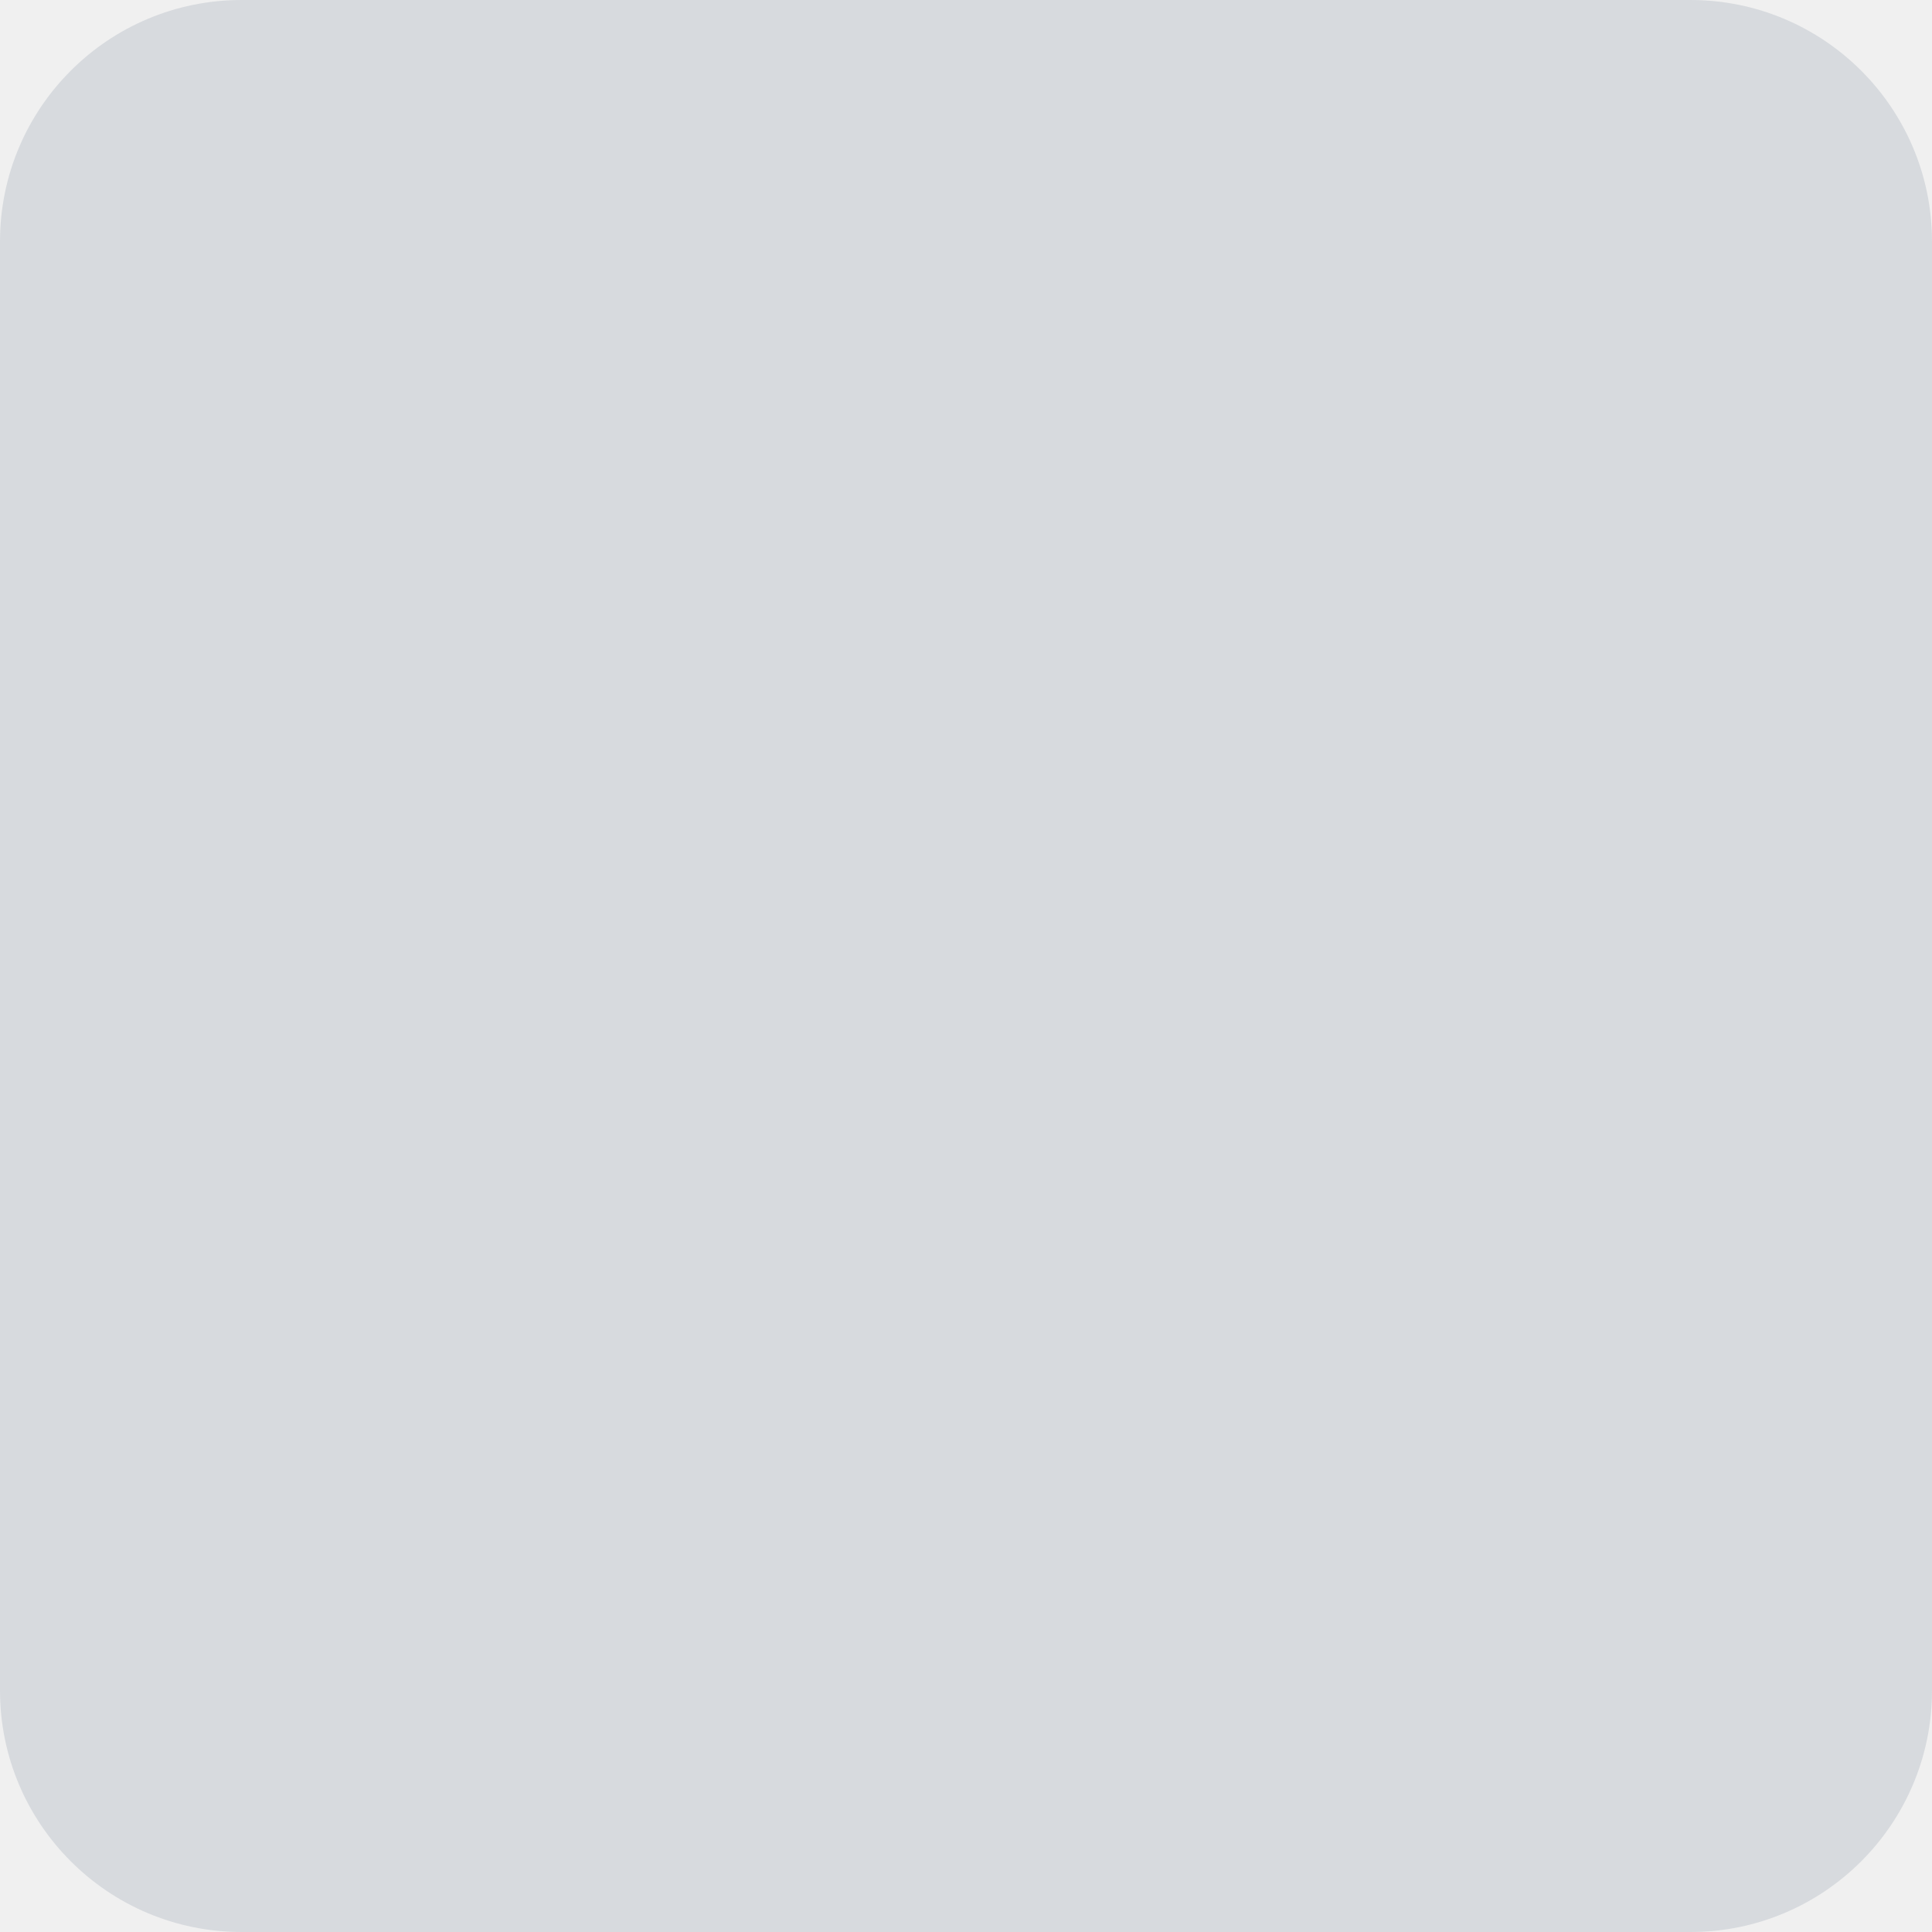
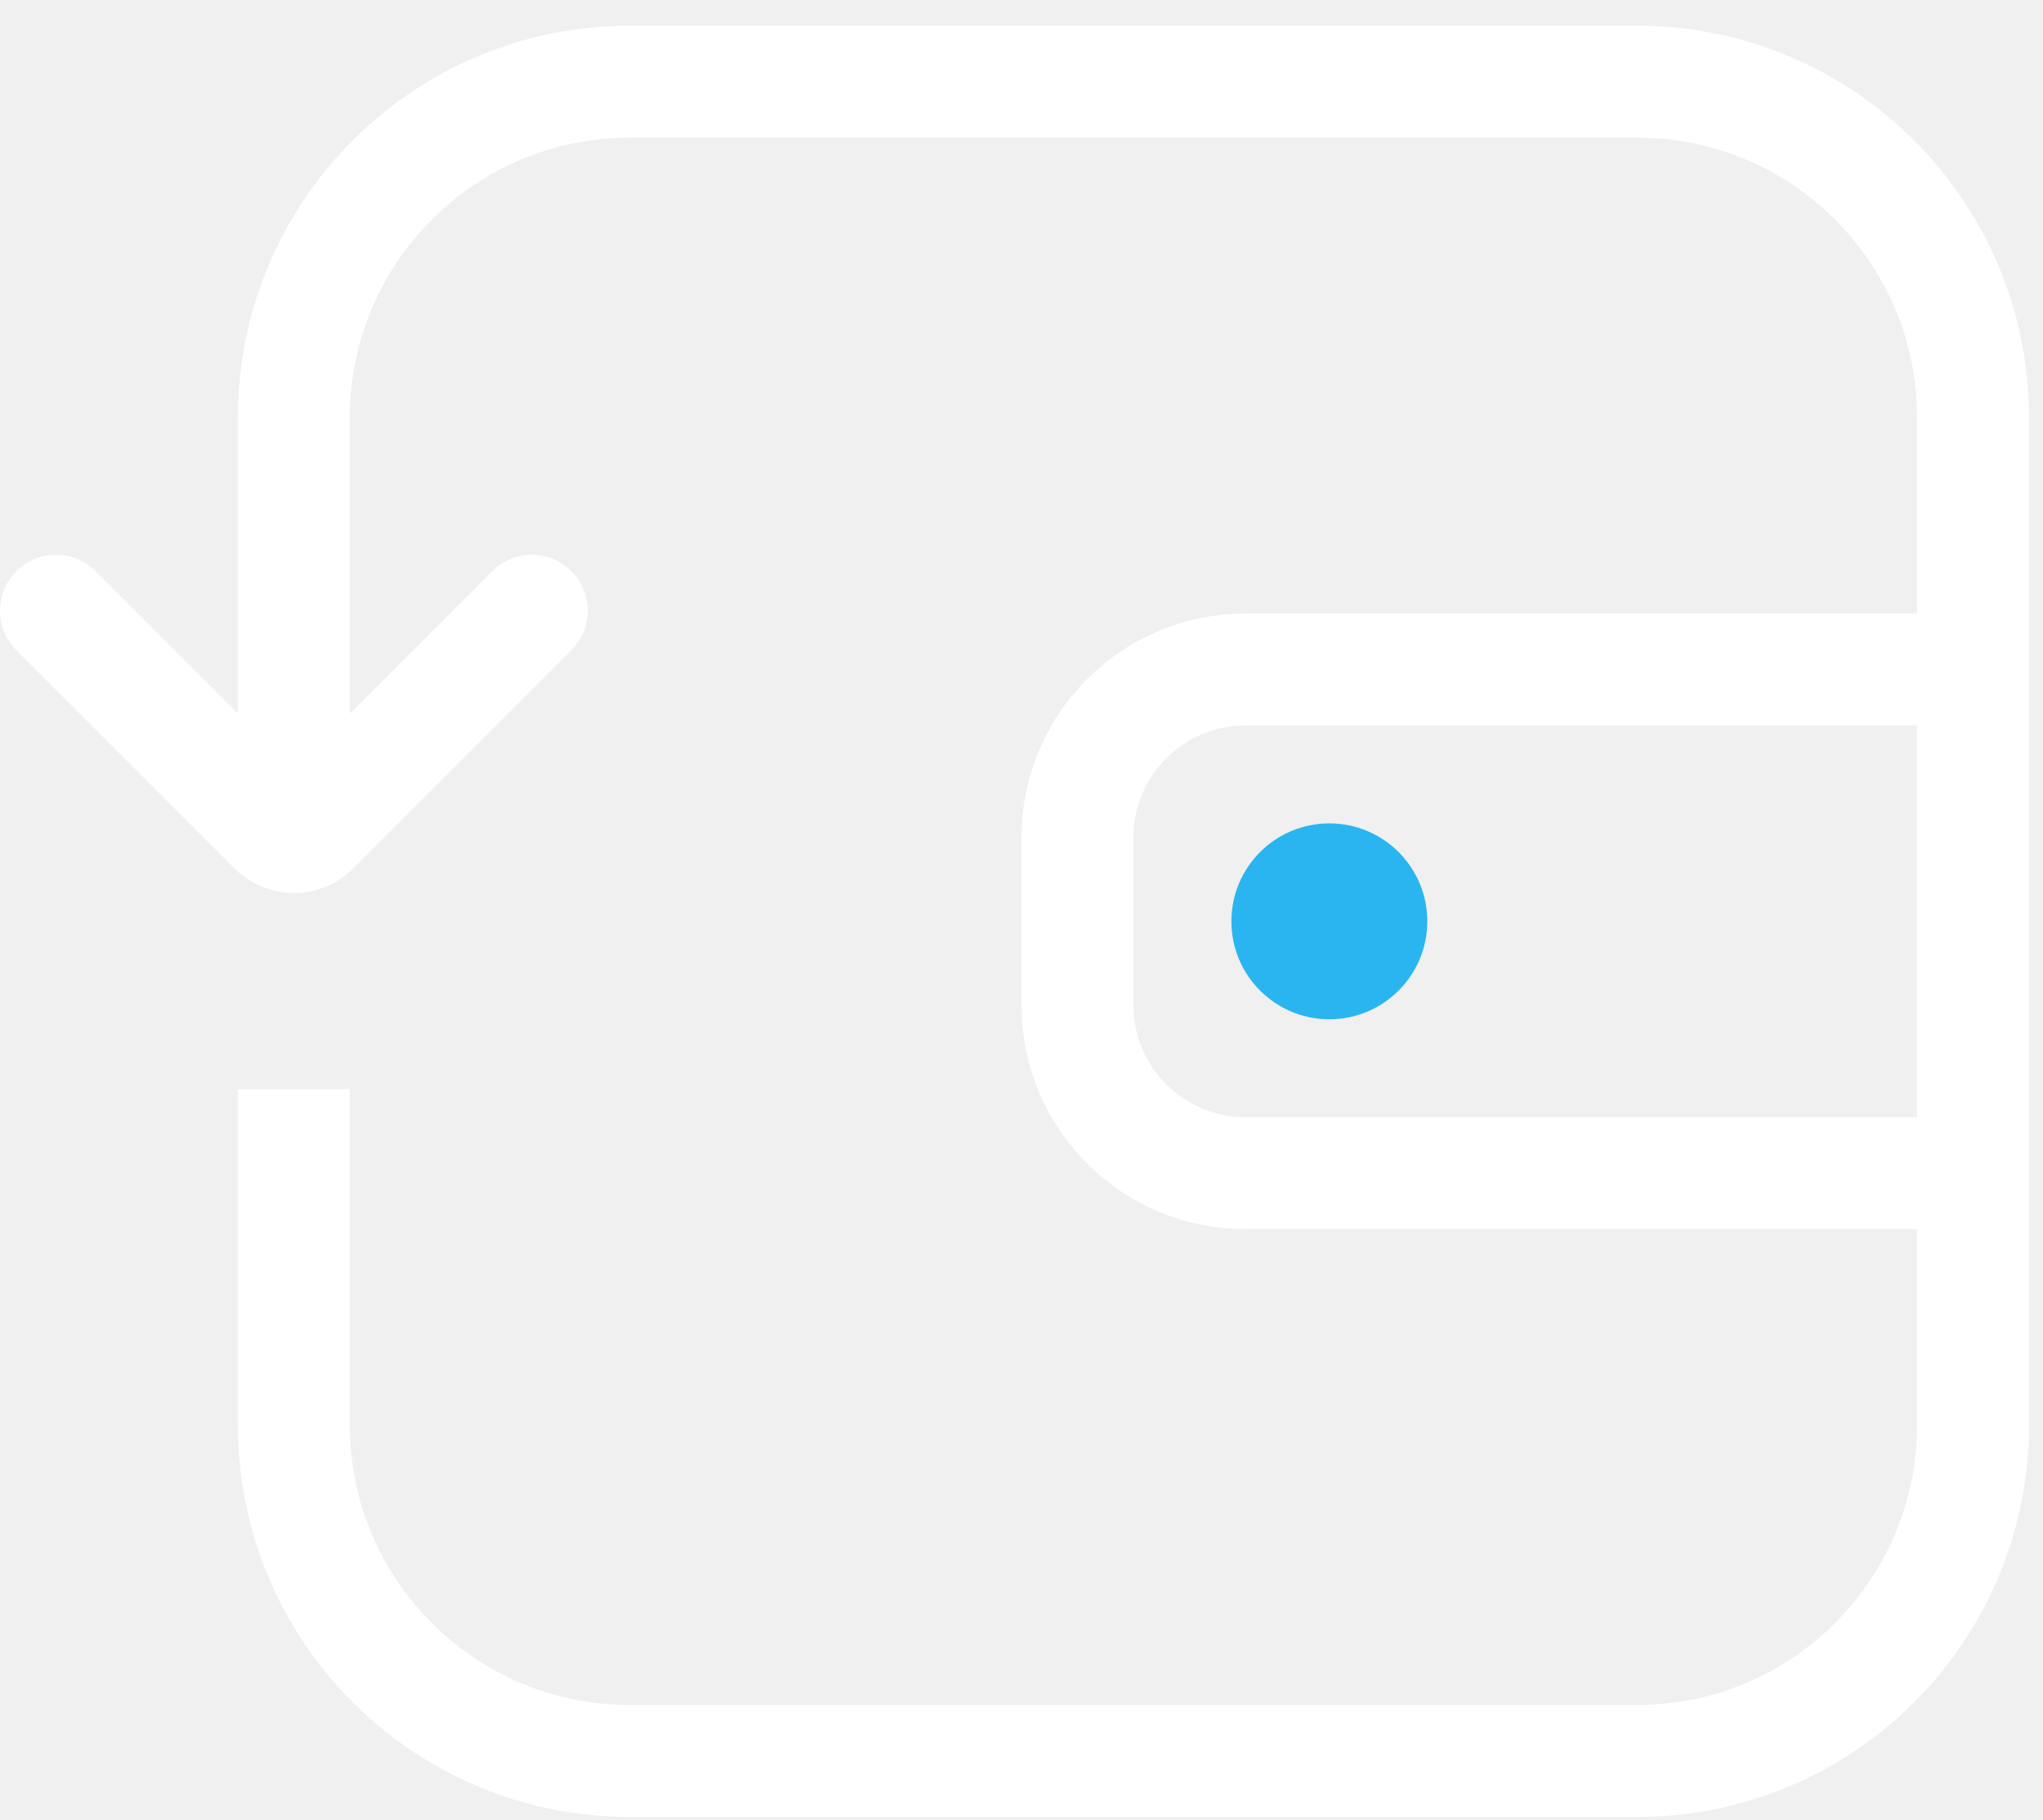
- <svg xmlns="http://www.w3.org/2000/svg" width="64" height="64" viewBox="0 0 64 64" fill="none">
-   <rect width="64" height="64" rx="8" fill="#77839A" fill-opacity="0.2" />
+ <svg xmlns="http://www.w3.org/2000/svg" width="73" height="65" viewBox="0 0 73 65" fill="none">
+   <path d="M38.5 29.921C38.5 26.608 41.186 23.921 44.5 23.921H70.5V41.916H44.5C41.186 41.916 38.5 39.23 38.5 35.916V29.921Z" stroke="white" stroke-width="4" />
+   <circle cx="47.5" cy="32.919" r="3.5" fill="#2AB5F0" />
+   <path d="M10.5 29.902V18.419V14.919C10.5 8.292 15.873 2.919 22.5 2.919H58.5C65.127 2.919 70.5 8.292 70.5 14.919V50.919C70.5 57.546 65.127 62.919 58.5 62.919H22.5C15.873 62.919 10.5 57.546 10.5 50.919V50.419L10.5 38.916" stroke="white" stroke-width="4" />
+   <path d="M19 21.821L11.207 29.614C10.817 30.004 10.183 30.004 9.793 29.614L2 21.821" stroke="white" stroke-width="4" stroke-linecap="round" />
</svg>
